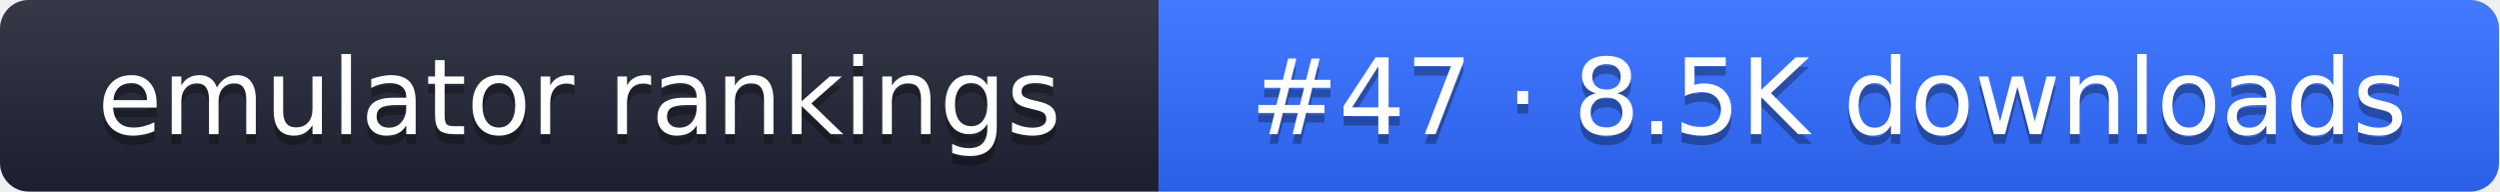
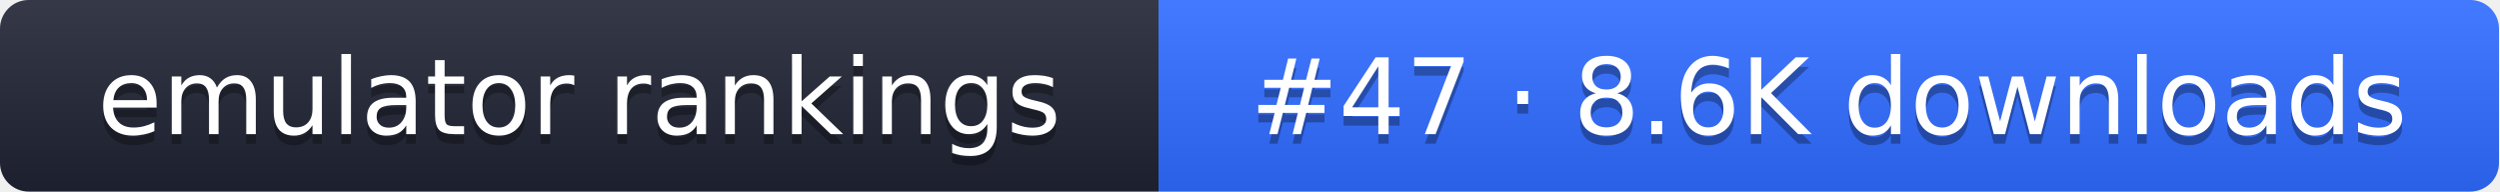
- <svg xmlns="http://www.w3.org/2000/svg" width="261" height="20" role="img" aria-label="emulator rankings: #47 · 8.5K downloads">
+ <svg xmlns="http://www.w3.org/2000/svg" width="261" height="20" role="img" aria-label="emulator rankings: #47 · 8.6K downloads">
  <linearGradient id="g" x2="0" y2="100%">
    <stop offset="0" stop-color="#fff" stop-opacity=".1" />
    <stop offset="1" stop-opacity=".1" />
  </linearGradient>
  <clipPath id="r">
    <rect width="261" height="20" rx="3" fill="#fff" />
  </clipPath>
  <g clip-path="url(#r)">
    <rect width="121" height="20" fill="#1f2433" />
    <rect x="121" width="140" height="20" fill="#2f6bff" />
    <rect width="261" height="20" fill="url(#g)" />
  </g>
  <g fill="#fff" text-anchor="middle" font-family="Verdana,DejaVu Sans,sans-serif" font-size="11">
    <text x="60.5" y="15" fill="#010101" fill-opacity=".3">emulator rankings</text>
    <text x="60.5" y="14">emulator rankings</text>
-     <text x="191" y="15" fill="#010101" fill-opacity=".3">#47 · 8.5K downloads</text>
-     <text x="191" y="14">#47 · 8.5K downloads</text>
+     <text x="191" y="15" fill="#010101" fill-opacity=".3">#47 · 8.6K downloads</text>
+     <text x="191" y="14">#47 · 8.6K downloads</text>
  </g>
</svg>
